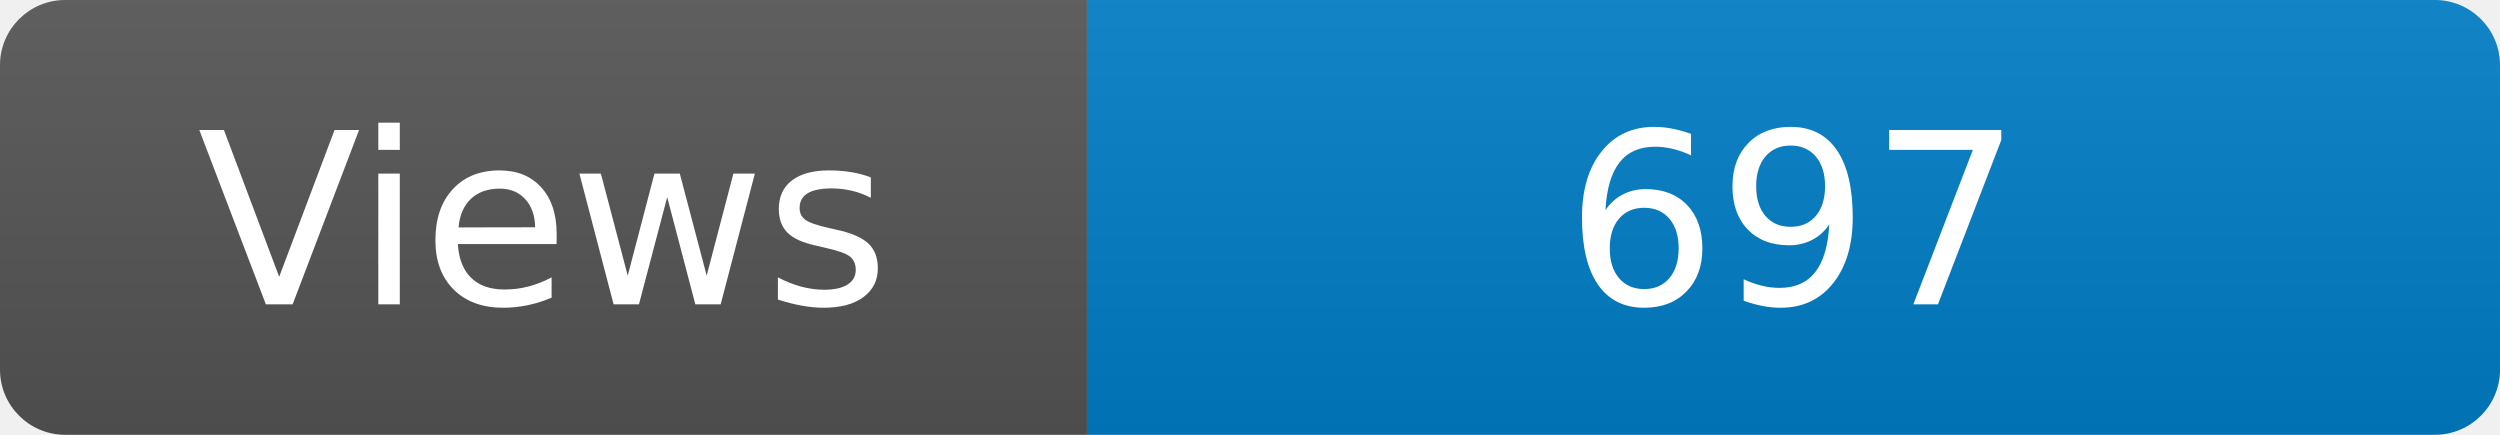
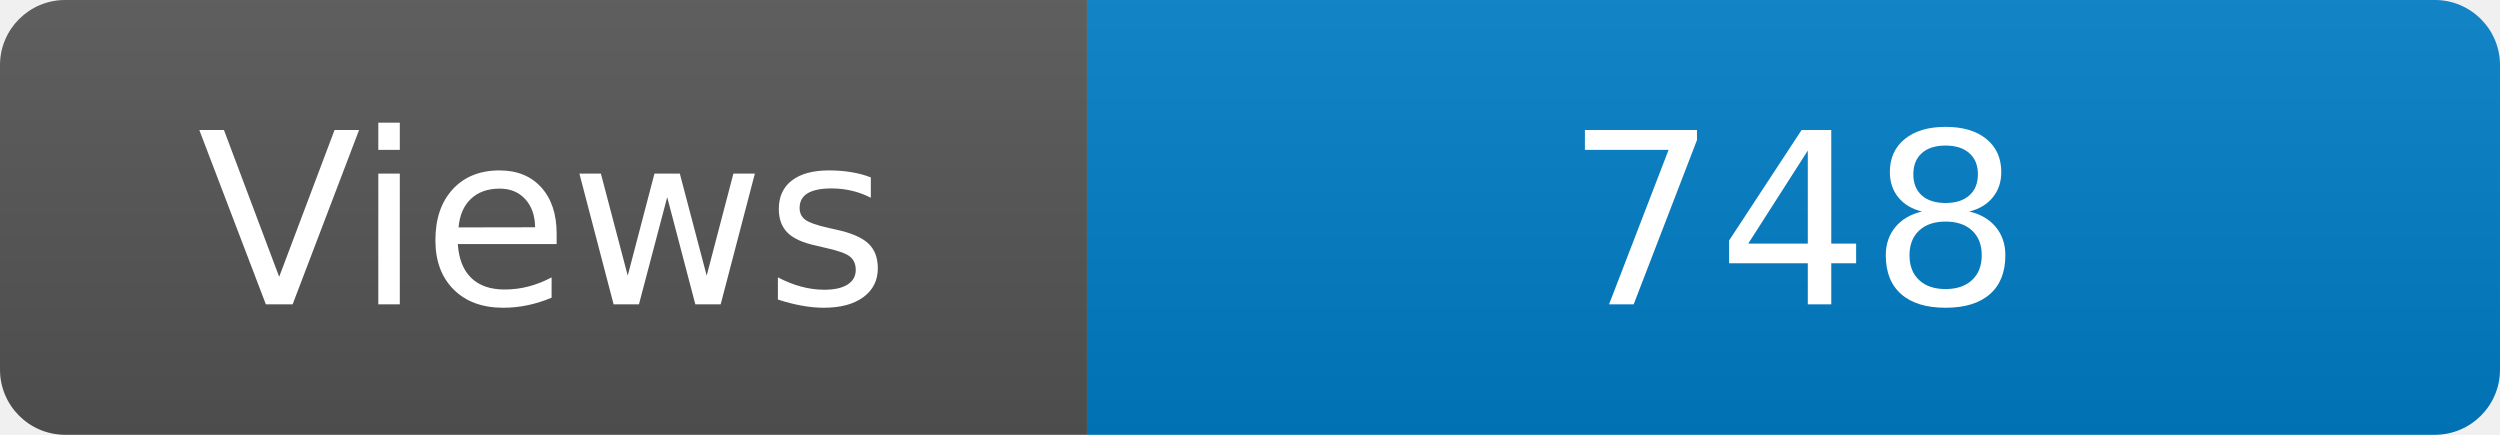
<svg xmlns="http://www.w3.org/2000/svg" width="115" height="20" role="img" aria-label="Maintained?: yes">
  <linearGradient id="s" x2="0" y2="100%">
    <stop offset="0" stop-color="#bbb" stop-opacity=".1" />
    <stop offset="1" stop-opacity=".1" />
  </linearGradient>
  <clipPath id="r">
    <rect width="115" height="20" rx="3" fill="#fff" />
  </clipPath>
  <g clip-path="url(#r)">
    <rect width="50" height="20" fill="#555" />
    <rect x="50" width="160" height="20" fill="#007ec6" />
    <rect width="115" height="20" fill="url(#s)" />
  </g>
  <g fill="#fff" text-anchor="middle" font-family="Verdana,Geneva,DejaVu Sans,sans-serif" font-size="110">
    <text x="250" y="140" transform="scale(.1)" fill="#fff">Views</text>
-     <text x="825" y="140" transform="scale(.1)" fill="#fff">697</text>
+     <text x="825" y="140" transform="scale(.1)" fill="#fff">748</text>
  </g>
</svg>
